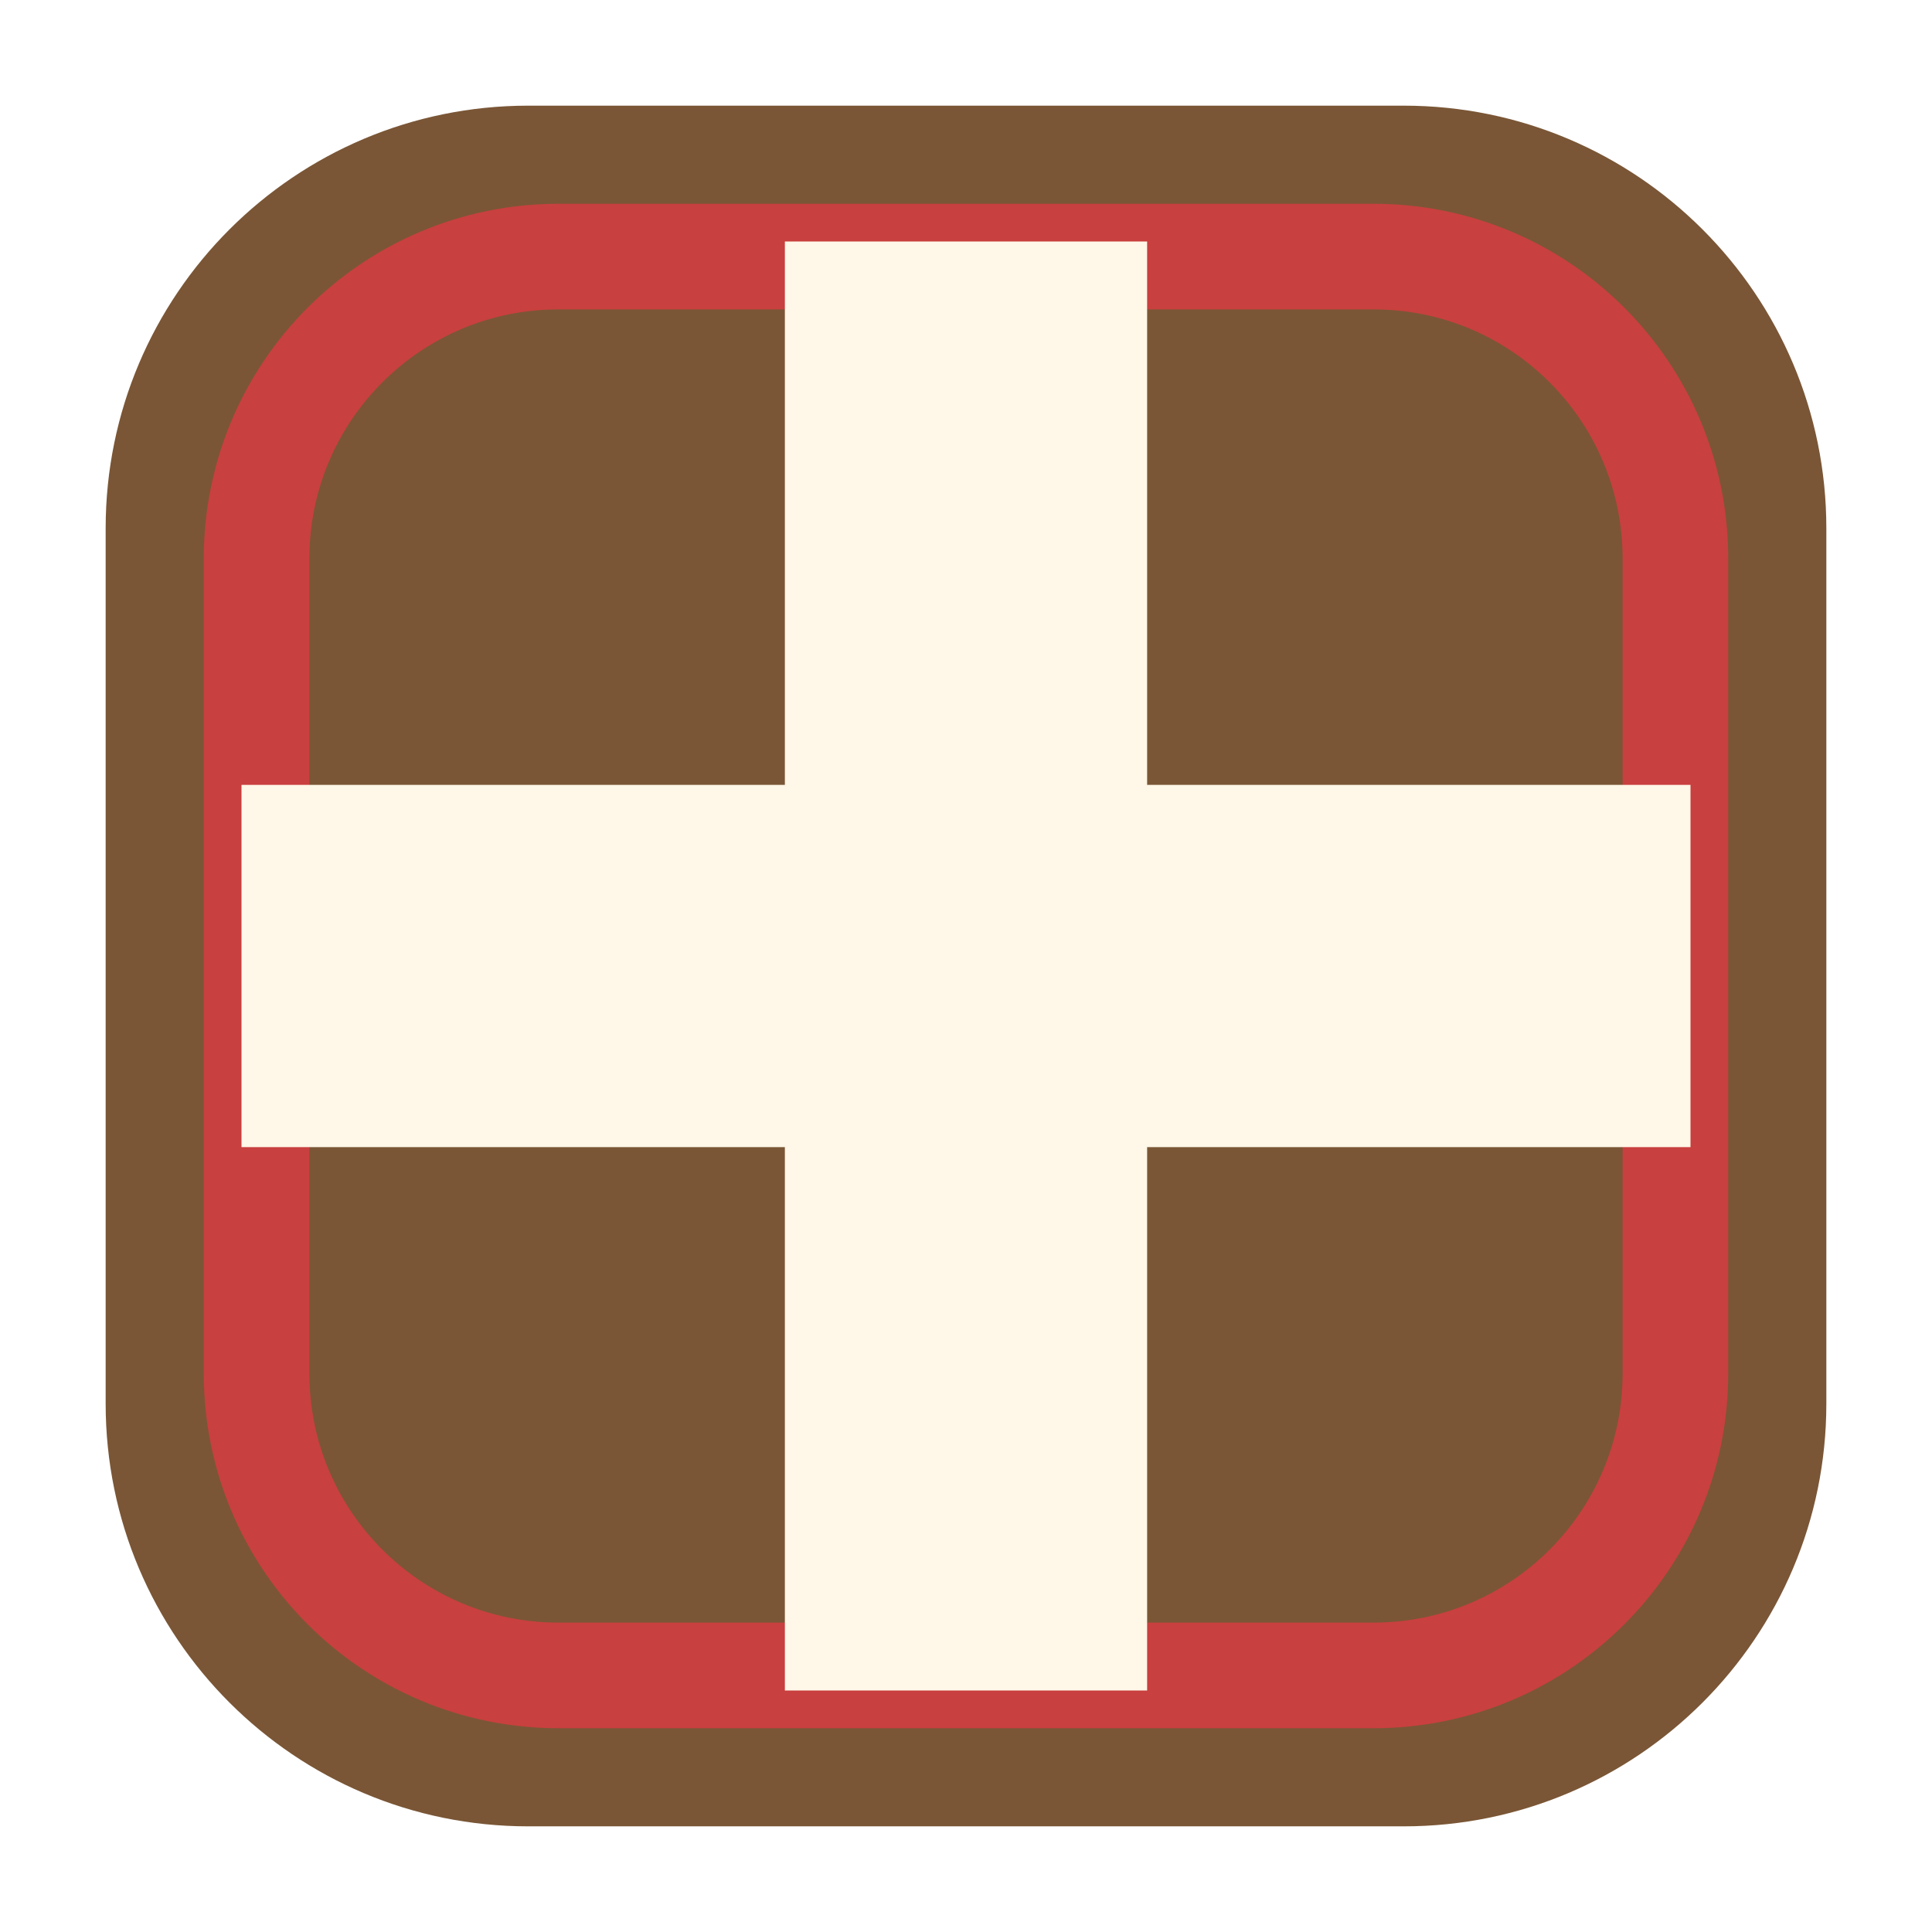
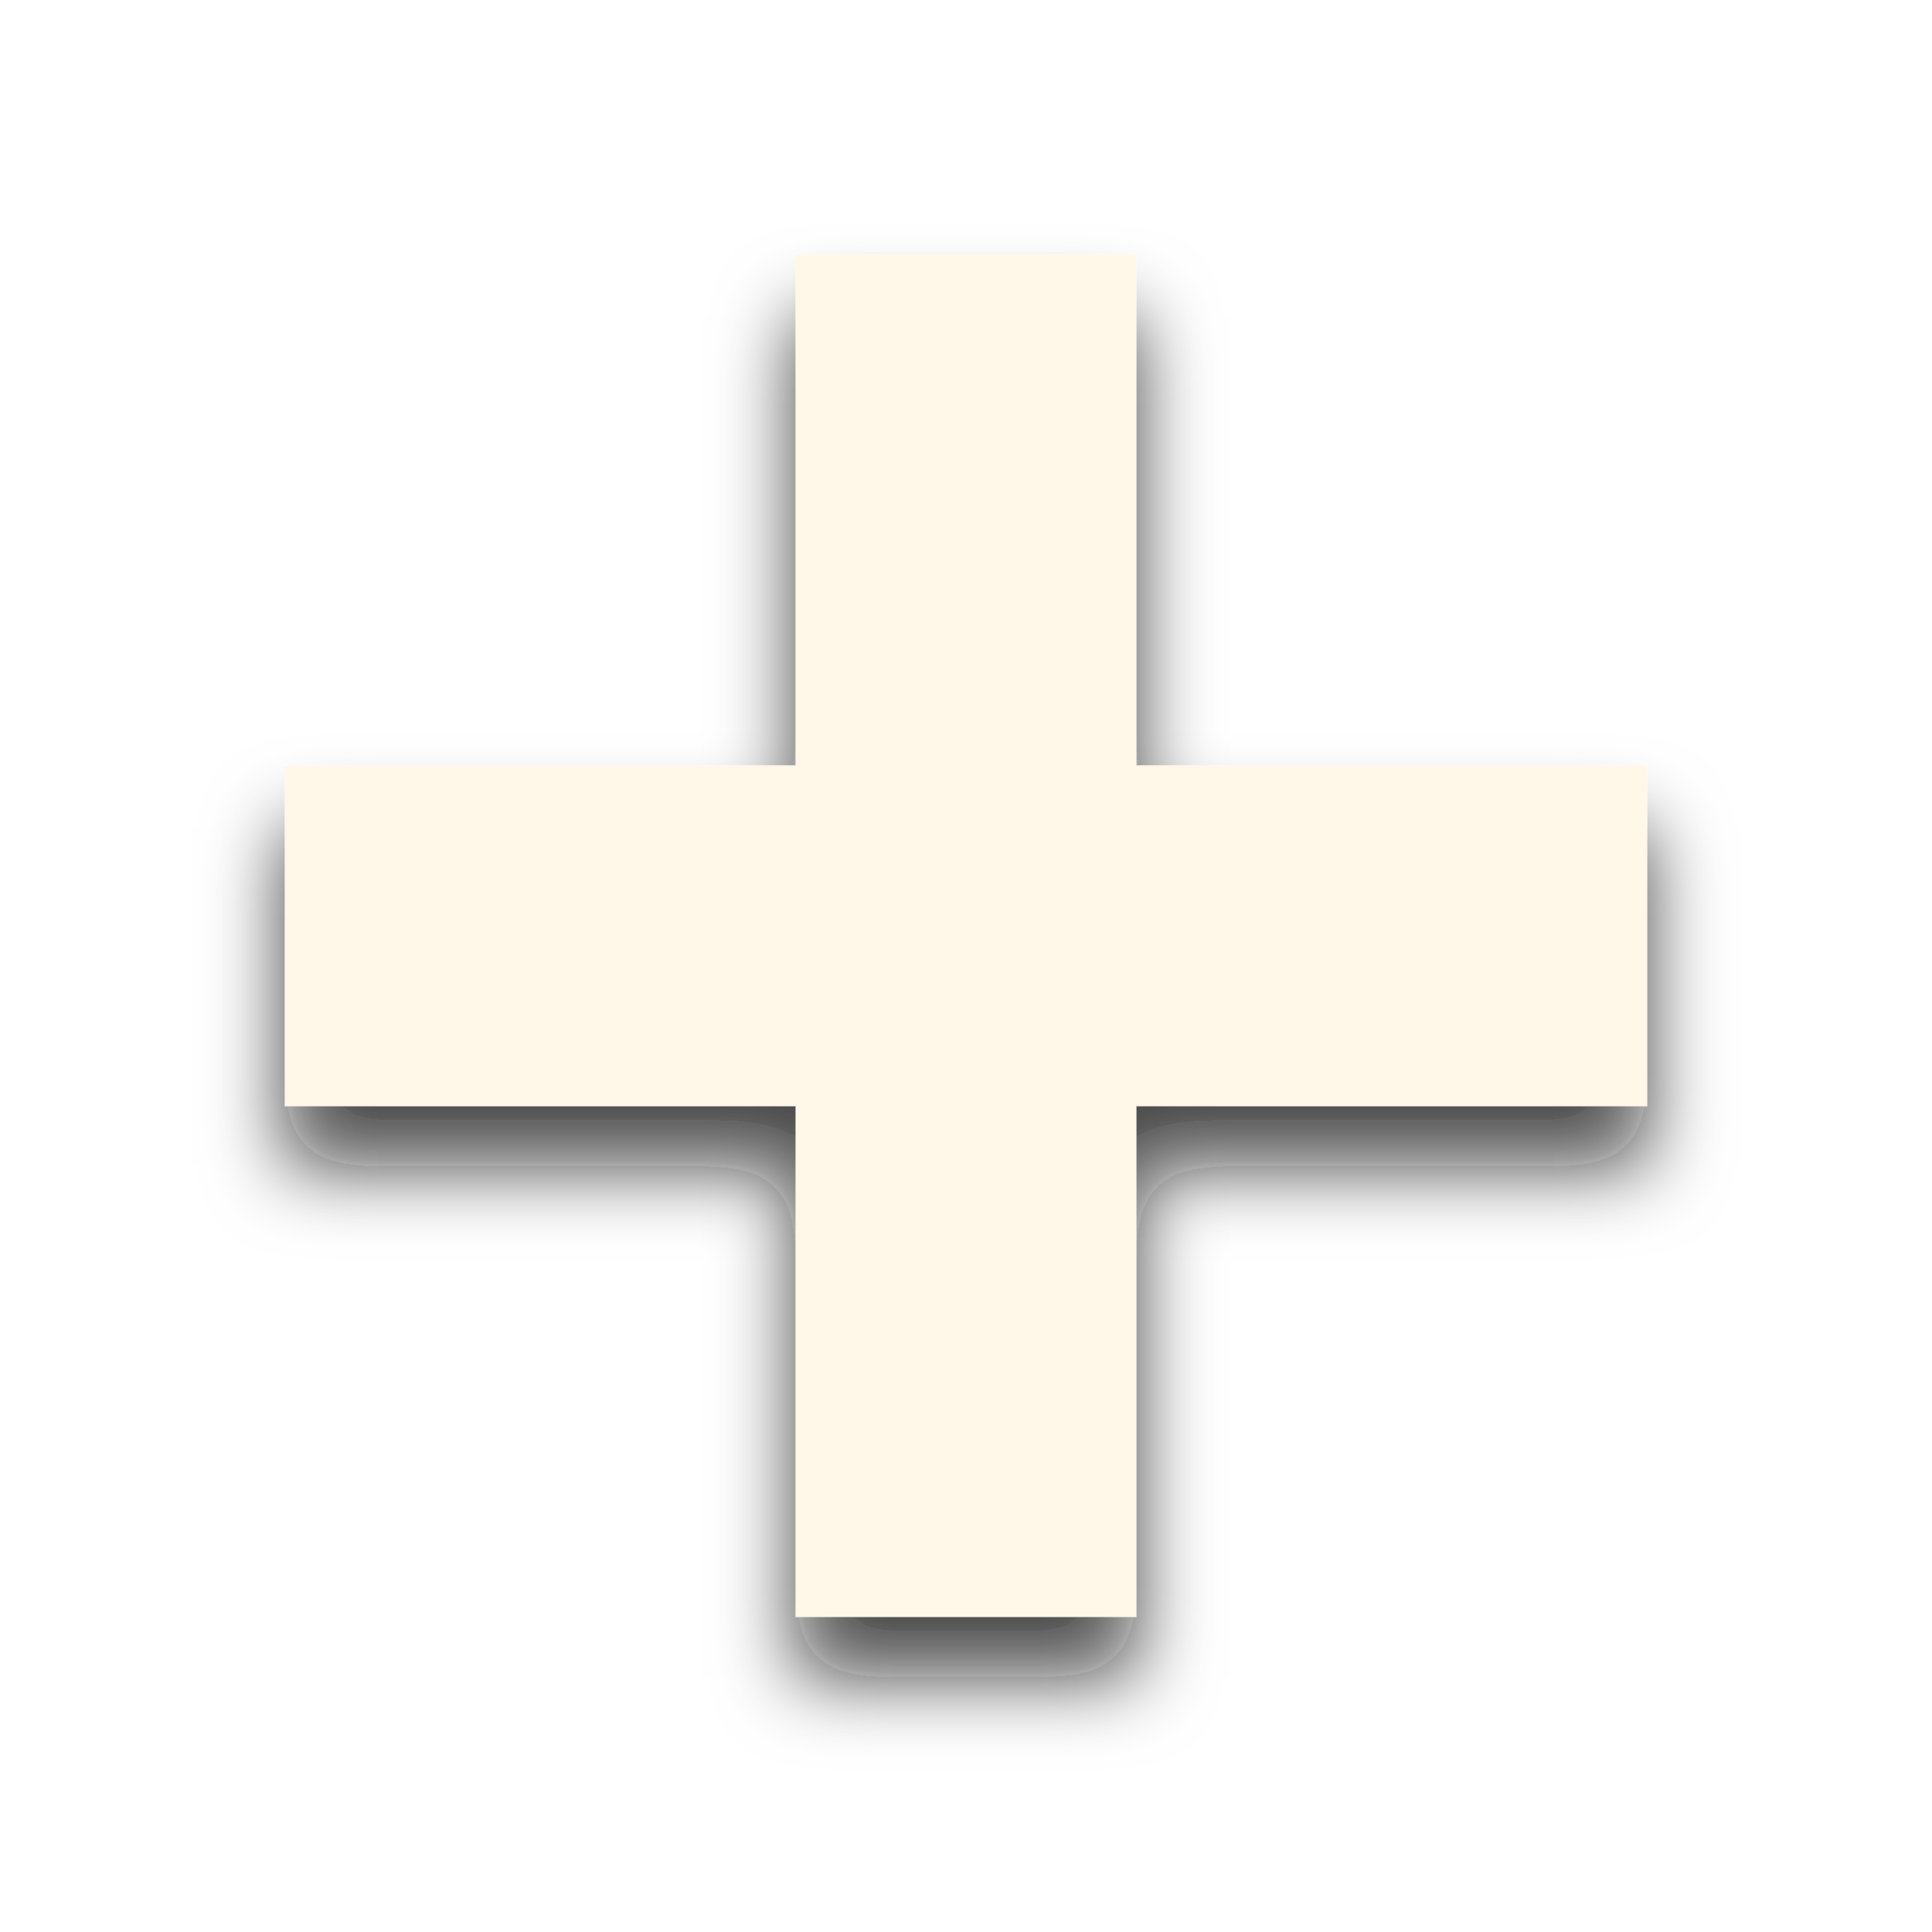
<svg xmlns="http://www.w3.org/2000/svg" viewBox="0 0 64 64" width="64" height="64">
-   <rect x="3.5" y="3.5" width="57" height="57" rx="14" fill="#7a5636" stroke="none" data-edge="none" />
-   <rect x="8.5" y="8.5" width="47" height="47" rx="10" fill="none" stroke="#c8403f" stroke-width="3.5" />
-   <g fill="#fff7e8">
-     <path d="M26 8 H38 V26 H56 V38 H38 V56 H26 V38 H8 V26 H26 Z" />
+   <defs>
+     <filter id="ts" x="-20%" y="-20%" width="140%" height="150%">
+       <feDropShadow dx="0" dy="2" stdDeviation="1.3" flood-color="#1a0f08" flood-opacity="0.75" />
+     </filter>
+   </defs>
+   <g filter="url(#ts)">
+     <g transform="translate(32 31) scale(0.94) translate(-32 -32)">
+       <g fill="#fff7e8">
+         <path d="M26 8 H38 V26 H56 V38 H38 V56 H26 V38 H8 V26 H26 Z" />
+       </g>
+     </g>
  </g>
</svg>
